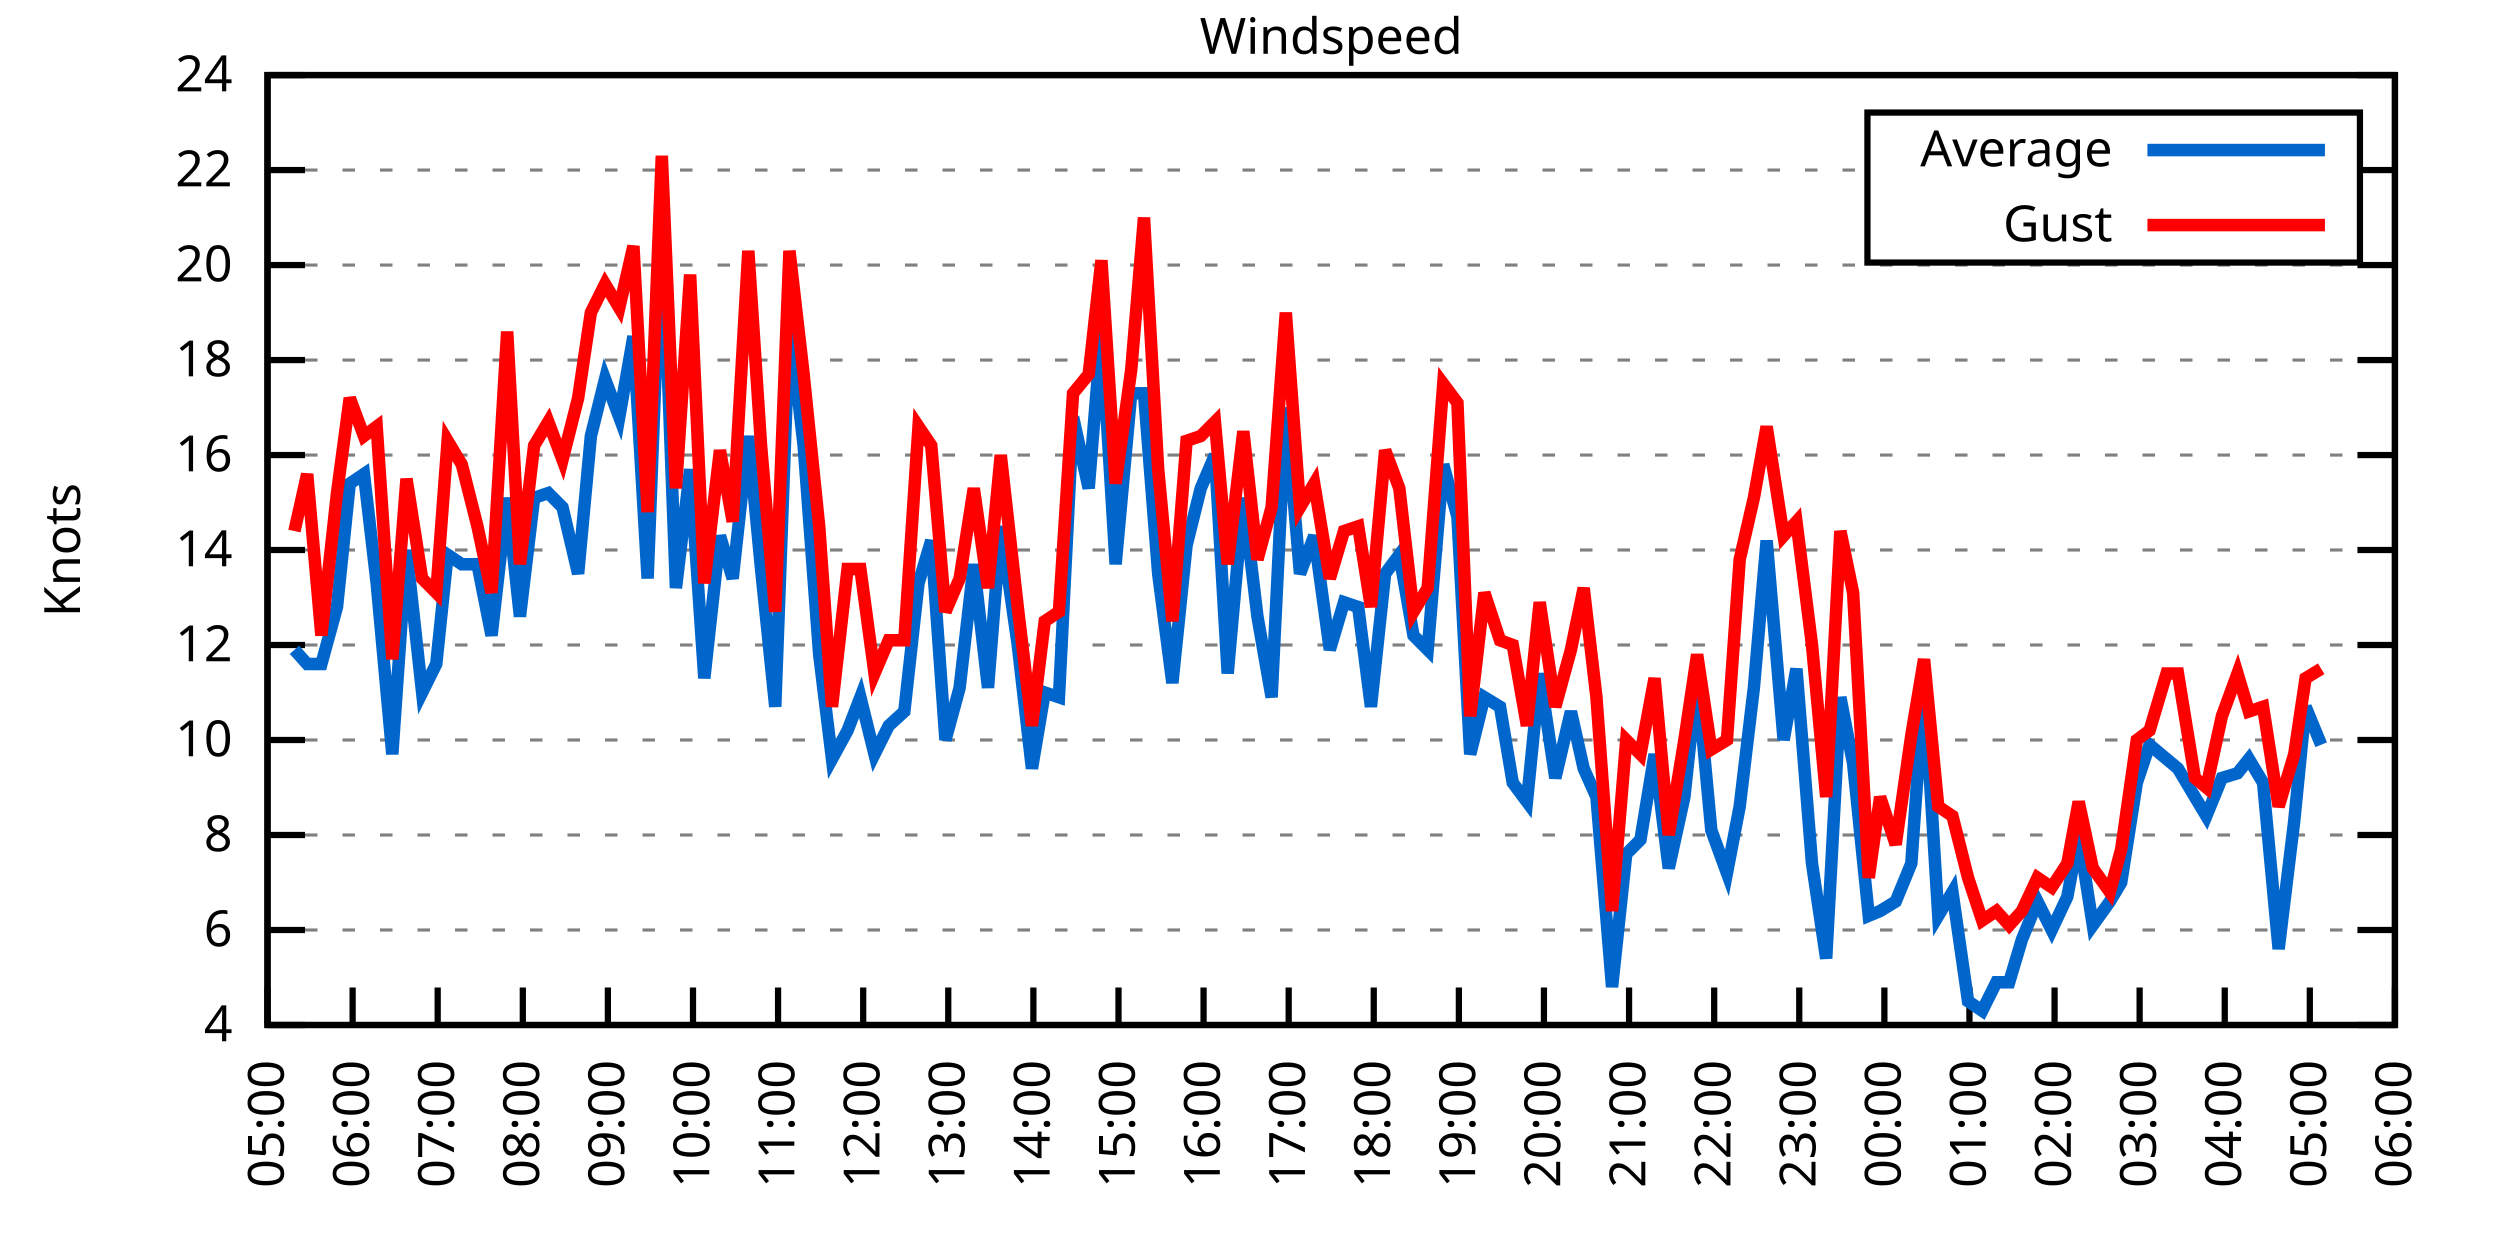
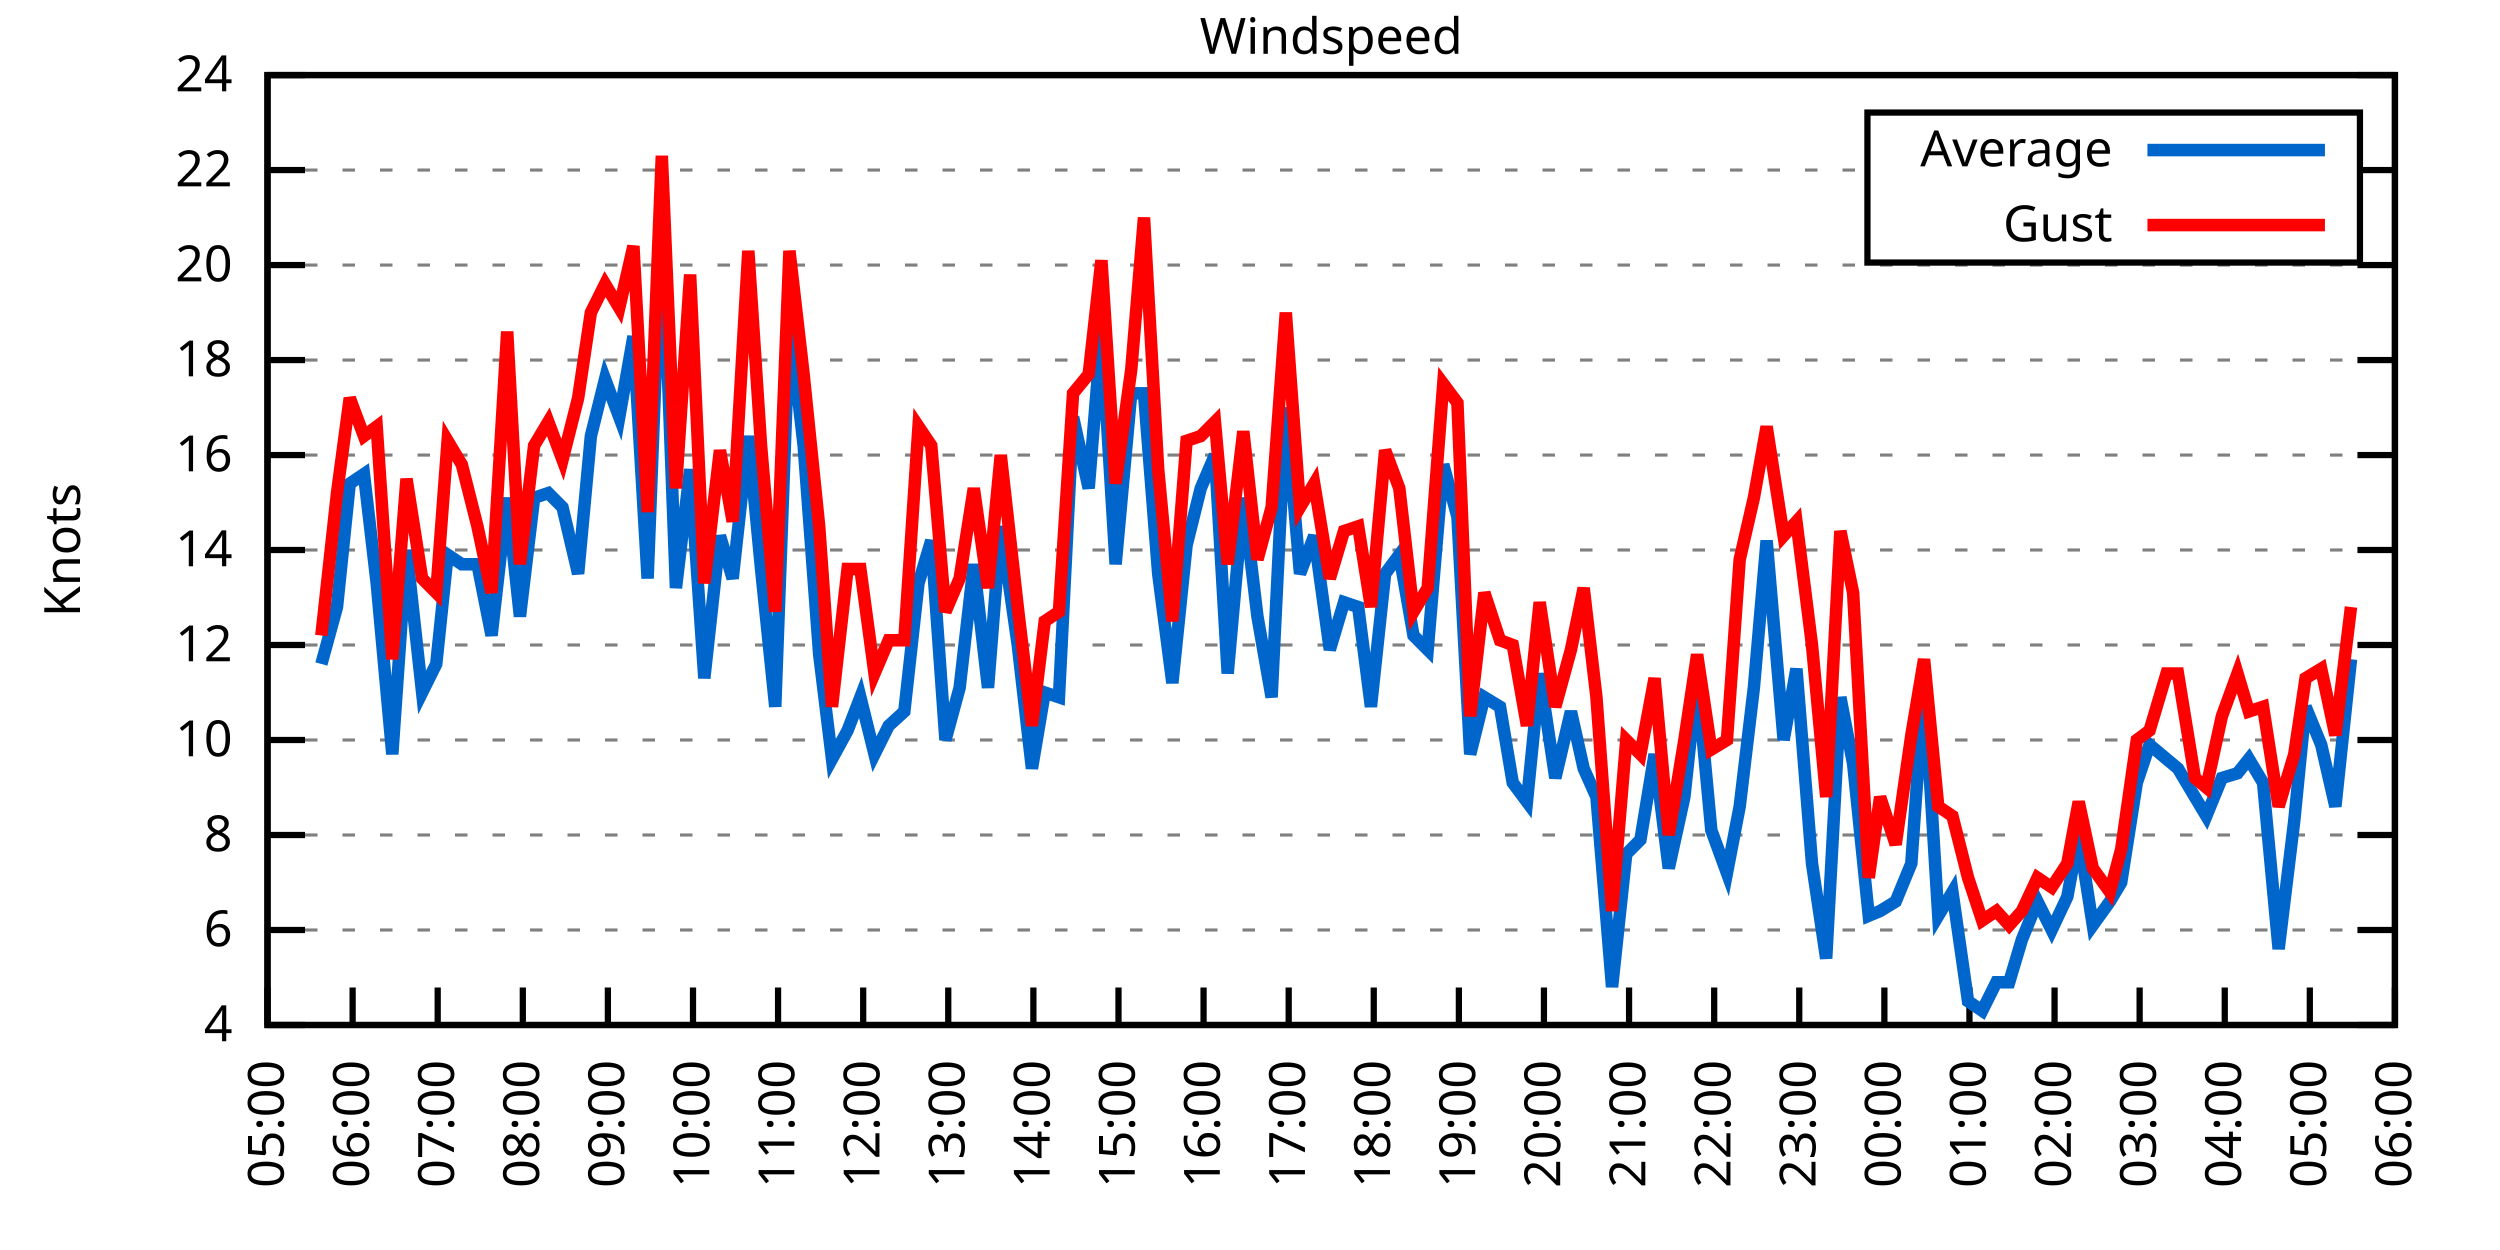
<svg xmlns="http://www.w3.org/2000/svg" xmlns:xlink="http://www.w3.org/1999/xlink" width="400" height="200" viewBox="0 0 400 200">
  <g id="gnuplot_canvas">
    <rect x="0" y="0" width="400" height="200" fill="none" />
    <defs>
      <circle id="gpDot" r="0.5" stroke-width="0.5" stroke="currentColor" />
      <path id="gpPt0" stroke-width="0.333" stroke="currentColor" d="M-1,0 h2 M0,-1 v2" />
      <path id="gpPt1" stroke-width="0.333" stroke="currentColor" d="M-1,-1 L1,1 M1,-1 L-1,1" />
      <path id="gpPt2" stroke-width="0.333" stroke="currentColor" d="M-1,0 L1,0 M0,-1 L0,1 M-1,-1 L1,1 M-1,1 L1,-1" />
      <rect id="gpPt3" stroke-width="0.333" stroke="currentColor" x="-1" y="-1" width="2" height="2" />
      <rect id="gpPt4" stroke-width="0.333" stroke="currentColor" fill="currentColor" x="-1" y="-1" width="2" height="2" />
      <circle id="gpPt5" stroke-width="0.333" stroke="currentColor" cx="0" cy="0" r="1" />
      <use xlink:href="#gpPt5" id="gpPt6" fill="currentColor" stroke="none" />
      <path id="gpPt7" stroke-width="0.333" stroke="currentColor" d="M0,-1.33 L-1.33,0.67 L1.33,0.67 z" />
      <use xlink:href="#gpPt7" id="gpPt8" fill="currentColor" stroke="none" />
      <use xlink:href="#gpPt7" id="gpPt9" stroke="currentColor" transform="rotate(180)" />
      <use xlink:href="#gpPt9" id="gpPt10" fill="currentColor" stroke="none" />
      <use xlink:href="#gpPt3" id="gpPt11" stroke="currentColor" transform="rotate(45)" />
      <use xlink:href="#gpPt11" id="gpPt12" fill="currentColor" stroke="none" />
      <path id="gpPt13" stroke-width="0.333" stroke="currentColor" d="M0,1.330 L1.265,0.411 L0.782,-1.067 L-0.782,-1.076 L-1.265,0.411 z" />
      <use xlink:href="#gpPt13" id="gpPt14" fill="currentColor" stroke="none" />
      <filter id="textbox" filterUnits="objectBoundingBox" x="0" y="0" height="1" width="1">
        <feFlood flood-color="white" flood-opacity="1" result="bgnd" />
        <feComposite in="SourceGraphic" in2="bgnd" operator="atop" />
      </filter>
      <filter id="greybox" filterUnits="objectBoundingBox" x="0" y="0" height="1" width="1">
        <feFlood flood-color="lightgrey" flood-opacity="1" result="grey" />
        <feComposite in="SourceGraphic" in2="grey" operator="atop" />
      </filter>
    </defs>
    <g fill="none" color="white" stroke="currentColor" stroke-width="1.00" stroke-linecap="butt" stroke-linejoin="miter">
</g>
    <g fill="none" color="black" stroke="currentColor" stroke-width="1.00" stroke-linecap="butt" stroke-linejoin="miter">
      <g stroke="none" shape-rendering="crispEdges">
        <polygon fill="rgb(255, 255, 255)" points="42.80,164.00 383.18,164.00 383.18,12.02 42.80,12.02 " />
      </g>
    </g>
    <g fill="none" color="black" stroke="currentColor" stroke-width="1.00" stroke-linecap="butt" stroke-linejoin="miter">
</g>
    <g fill="none" color="black" stroke="black" stroke-width="0.50" stroke-linecap="butt" stroke-linejoin="miter">
</g>
    <g fill="none" color="gray" stroke="currentColor" stroke-width="0.50" stroke-linecap="butt" stroke-linejoin="miter">
      <path stroke="gray" stroke-dasharray="2,4" class="gridline" d="M42.80,164.00 L383.19,164.00  " />
    </g>
    <g fill="none" color="gray" stroke="gray" stroke-width="1.00" stroke-linecap="butt" stroke-linejoin="miter">
</g>
    <g fill="none" color="black" stroke="currentColor" stroke-width="1.00" stroke-linecap="butt" stroke-linejoin="miter">
      <path stroke="black" d="M42.80,164.00 L48.80,164.00 M383.19,164.00 L377.19,164.00  " />
      <g transform="translate(37.20,166.60)" stroke="none" fill="black" font-family="Sans" font-size="8.00" text-anchor="end">
        <text>
          <tspan font-family="Sans"> 4</tspan>
        </text>
      </g>
    </g>
    <g fill="none" color="black" stroke="currentColor" stroke-width="1.00" stroke-linecap="butt" stroke-linejoin="miter">
</g>
    <g fill="none" color="black" stroke="black" stroke-width="0.50" stroke-linecap="butt" stroke-linejoin="miter">
</g>
    <g fill="none" color="gray" stroke="currentColor" stroke-width="0.50" stroke-linecap="butt" stroke-linejoin="miter">
      <path stroke="gray" stroke-dasharray="2,4" class="gridline" d="M42.80,148.80 L383.19,148.80  " />
    </g>
    <g fill="none" color="gray" stroke="gray" stroke-width="1.00" stroke-linecap="butt" stroke-linejoin="miter">
</g>
    <g fill="none" color="black" stroke="currentColor" stroke-width="1.00" stroke-linecap="butt" stroke-linejoin="miter">
      <path stroke="black" d="M42.80,148.80 L48.80,148.80 M383.19,148.80 L377.19,148.80  " />
      <g transform="translate(37.20,151.40)" stroke="none" fill="black" font-family="Sans" font-size="8.00" text-anchor="end">
        <text>
          <tspan font-family="Sans"> 6</tspan>
        </text>
      </g>
    </g>
    <g fill="none" color="black" stroke="currentColor" stroke-width="1.00" stroke-linecap="butt" stroke-linejoin="miter">
</g>
    <g fill="none" color="black" stroke="black" stroke-width="0.50" stroke-linecap="butt" stroke-linejoin="miter">
</g>
    <g fill="none" color="gray" stroke="currentColor" stroke-width="0.50" stroke-linecap="butt" stroke-linejoin="miter">
      <path stroke="gray" stroke-dasharray="2,4" class="gridline" d="M42.80,133.60 L383.19,133.60  " />
    </g>
    <g fill="none" color="gray" stroke="gray" stroke-width="1.00" stroke-linecap="butt" stroke-linejoin="miter">
</g>
    <g fill="none" color="black" stroke="currentColor" stroke-width="1.00" stroke-linecap="butt" stroke-linejoin="miter">
      <path stroke="black" d="M42.80,133.60 L48.80,133.60 M383.19,133.60 L377.19,133.60  " />
      <g transform="translate(37.20,136.20)" stroke="none" fill="black" font-family="Sans" font-size="8.00" text-anchor="end">
        <text>
          <tspan font-family="Sans"> 8</tspan>
        </text>
      </g>
    </g>
    <g fill="none" color="black" stroke="currentColor" stroke-width="1.00" stroke-linecap="butt" stroke-linejoin="miter">
</g>
    <g fill="none" color="black" stroke="black" stroke-width="0.50" stroke-linecap="butt" stroke-linejoin="miter">
</g>
    <g fill="none" color="gray" stroke="currentColor" stroke-width="0.50" stroke-linecap="butt" stroke-linejoin="miter">
      <path stroke="gray" stroke-dasharray="2,4" class="gridline" d="M42.80,118.40 L383.19,118.40  " />
    </g>
    <g fill="none" color="gray" stroke="gray" stroke-width="1.00" stroke-linecap="butt" stroke-linejoin="miter">
</g>
    <g fill="none" color="black" stroke="currentColor" stroke-width="1.00" stroke-linecap="butt" stroke-linejoin="miter">
      <path stroke="black" d="M42.80,118.40 L48.80,118.40 M383.19,118.40 L377.19,118.40  " />
      <g transform="translate(37.20,121.00)" stroke="none" fill="black" font-family="Sans" font-size="8.00" text-anchor="end">
        <text>
          <tspan font-family="Sans"> 10</tspan>
        </text>
      </g>
    </g>
    <g fill="none" color="black" stroke="currentColor" stroke-width="1.00" stroke-linecap="butt" stroke-linejoin="miter">
</g>
    <g fill="none" color="black" stroke="black" stroke-width="0.50" stroke-linecap="butt" stroke-linejoin="miter">
</g>
    <g fill="none" color="gray" stroke="currentColor" stroke-width="0.50" stroke-linecap="butt" stroke-linejoin="miter">
      <path stroke="gray" stroke-dasharray="2,4" class="gridline" d="M42.80,103.20 L383.19,103.20  " />
    </g>
    <g fill="none" color="gray" stroke="gray" stroke-width="1.00" stroke-linecap="butt" stroke-linejoin="miter">
</g>
    <g fill="none" color="black" stroke="currentColor" stroke-width="1.00" stroke-linecap="butt" stroke-linejoin="miter">
      <path stroke="black" d="M42.80,103.20 L48.80,103.20 M383.19,103.20 L377.19,103.20  " />
      <g transform="translate(37.20,105.80)" stroke="none" fill="black" font-family="Sans" font-size="8.00" text-anchor="end">
        <text>
          <tspan font-family="Sans"> 12</tspan>
        </text>
      </g>
    </g>
    <g fill="none" color="black" stroke="currentColor" stroke-width="1.00" stroke-linecap="butt" stroke-linejoin="miter">
</g>
    <g fill="none" color="black" stroke="black" stroke-width="0.50" stroke-linecap="butt" stroke-linejoin="miter">
</g>
    <g fill="none" color="gray" stroke="currentColor" stroke-width="0.50" stroke-linecap="butt" stroke-linejoin="miter">
      <path stroke="gray" stroke-dasharray="2,4" class="gridline" d="M42.80,88.00 L383.19,88.00  " />
    </g>
    <g fill="none" color="gray" stroke="gray" stroke-width="1.00" stroke-linecap="butt" stroke-linejoin="miter">
</g>
    <g fill="none" color="black" stroke="currentColor" stroke-width="1.00" stroke-linecap="butt" stroke-linejoin="miter">
      <path stroke="black" d="M42.80,88.00 L48.80,88.00 M383.19,88.00 L377.19,88.00  " />
      <g transform="translate(37.20,90.60)" stroke="none" fill="black" font-family="Sans" font-size="8.00" text-anchor="end">
        <text>
          <tspan font-family="Sans"> 14</tspan>
        </text>
      </g>
    </g>
    <g fill="none" color="black" stroke="currentColor" stroke-width="1.00" stroke-linecap="butt" stroke-linejoin="miter">
</g>
    <g fill="none" color="black" stroke="black" stroke-width="0.50" stroke-linecap="butt" stroke-linejoin="miter">
</g>
    <g fill="none" color="gray" stroke="currentColor" stroke-width="0.50" stroke-linecap="butt" stroke-linejoin="miter">
      <path stroke="gray" stroke-dasharray="2,4" class="gridline" d="M42.80,72.81 L383.19,72.81  " />
    </g>
    <g fill="none" color="gray" stroke="gray" stroke-width="1.00" stroke-linecap="butt" stroke-linejoin="miter">
</g>
    <g fill="none" color="black" stroke="currentColor" stroke-width="1.00" stroke-linecap="butt" stroke-linejoin="miter">
      <path stroke="black" d="M42.80,72.81 L48.80,72.81 M383.19,72.81 L377.19,72.81  " />
      <g transform="translate(37.20,75.41)" stroke="none" fill="black" font-family="Sans" font-size="8.00" text-anchor="end">
        <text>
          <tspan font-family="Sans"> 16</tspan>
        </text>
      </g>
    </g>
    <g fill="none" color="black" stroke="currentColor" stroke-width="1.00" stroke-linecap="butt" stroke-linejoin="miter">
</g>
    <g fill="none" color="black" stroke="black" stroke-width="0.50" stroke-linecap="butt" stroke-linejoin="miter">
</g>
    <g fill="none" color="gray" stroke="currentColor" stroke-width="0.50" stroke-linecap="butt" stroke-linejoin="miter">
      <path stroke="gray" stroke-dasharray="2,4" class="gridline" d="M42.80,57.61 L383.19,57.61  " />
    </g>
    <g fill="none" color="gray" stroke="gray" stroke-width="1.00" stroke-linecap="butt" stroke-linejoin="miter">
</g>
    <g fill="none" color="black" stroke="currentColor" stroke-width="1.00" stroke-linecap="butt" stroke-linejoin="miter">
      <path stroke="black" d="M42.80,57.61 L48.80,57.61 M383.19,57.61 L377.19,57.61  " />
      <g transform="translate(37.20,60.21)" stroke="none" fill="black" font-family="Sans" font-size="8.00" text-anchor="end">
        <text>
          <tspan font-family="Sans"> 18</tspan>
        </text>
      </g>
    </g>
    <g fill="none" color="black" stroke="currentColor" stroke-width="1.00" stroke-linecap="butt" stroke-linejoin="miter">
</g>
    <g fill="none" color="black" stroke="black" stroke-width="0.50" stroke-linecap="butt" stroke-linejoin="miter">
</g>
    <g fill="none" color="gray" stroke="currentColor" stroke-width="0.50" stroke-linecap="butt" stroke-linejoin="miter">
      <path stroke="gray" stroke-dasharray="2,4" class="gridline" d="M42.80,42.41 L383.19,42.41  " />
    </g>
    <g fill="none" color="gray" stroke="gray" stroke-width="1.00" stroke-linecap="butt" stroke-linejoin="miter">
</g>
    <g fill="none" color="black" stroke="currentColor" stroke-width="1.00" stroke-linecap="butt" stroke-linejoin="miter">
      <path stroke="black" d="M42.80,42.41 L48.80,42.41 M383.19,42.41 L377.19,42.41  " />
      <g transform="translate(37.20,45.01)" stroke="none" fill="black" font-family="Sans" font-size="8.00" text-anchor="end">
        <text>
          <tspan font-family="Sans"> 20</tspan>
        </text>
      </g>
    </g>
    <g fill="none" color="black" stroke="currentColor" stroke-width="1.00" stroke-linecap="butt" stroke-linejoin="miter">
</g>
    <g fill="none" color="black" stroke="black" stroke-width="0.50" stroke-linecap="butt" stroke-linejoin="miter">
</g>
    <g fill="none" color="gray" stroke="currentColor" stroke-width="0.50" stroke-linecap="butt" stroke-linejoin="miter">
      <path stroke="gray" stroke-dasharray="2,4" class="gridline" d="M42.80,27.21 L298.79,27.21 M377.59,27.21 L383.19,27.21  " />
    </g>
    <g fill="none" color="gray" stroke="gray" stroke-width="1.00" stroke-linecap="butt" stroke-linejoin="miter">
</g>
    <g fill="none" color="black" stroke="currentColor" stroke-width="1.00" stroke-linecap="butt" stroke-linejoin="miter">
      <path stroke="black" d="M42.80,27.21 L48.80,27.21 M383.19,27.21 L377.19,27.21  " />
      <g transform="translate(37.20,29.81)" stroke="none" fill="black" font-family="Sans" font-size="8.00" text-anchor="end">
        <text>
          <tspan font-family="Sans"> 22</tspan>
        </text>
      </g>
    </g>
    <g fill="none" color="black" stroke="currentColor" stroke-width="1.00" stroke-linecap="butt" stroke-linejoin="miter">
</g>
    <g fill="none" color="black" stroke="black" stroke-width="0.50" stroke-linecap="butt" stroke-linejoin="miter">
</g>
    <g fill="none" color="gray" stroke="currentColor" stroke-width="0.50" stroke-linecap="butt" stroke-linejoin="miter">
      <path stroke="gray" stroke-dasharray="2,4" class="gridline" d="M42.80,12.01 L383.19,12.01  " />
    </g>
    <g fill="none" color="gray" stroke="gray" stroke-width="1.00" stroke-linecap="butt" stroke-linejoin="miter">
</g>
    <g fill="none" color="black" stroke="currentColor" stroke-width="1.00" stroke-linecap="butt" stroke-linejoin="miter">
      <path stroke="black" d="M42.80,12.01 L48.80,12.01 M383.19,12.01 L377.19,12.01  " />
      <g transform="translate(37.20,14.61)" stroke="none" fill="black" font-family="Sans" font-size="8.00" text-anchor="end">
        <text>
          <tspan font-family="Sans"> 24</tspan>
        </text>
      </g>
    </g>
    <g fill="none" color="black" stroke="currentColor" stroke-width="1.00" stroke-linecap="butt" stroke-linejoin="miter">
      <path stroke="black" d="M42.80,164.00 L42.80,158.00  " />
      <g transform="translate(45.40,169.60) rotate(270.00)" stroke="none" fill="black" font-family="Sans" font-size="8.00" text-anchor="end">
        <text>
          <tspan font-family="Sans">05:00</tspan>
        </text>
      </g>
    </g>
    <g fill="none" color="black" stroke="currentColor" stroke-width="1.00" stroke-linecap="butt" stroke-linejoin="miter">
      <path stroke="black" d="M56.42,164.00 L56.42,158.00  " />
      <g transform="translate(59.02,169.60) rotate(270.00)" stroke="none" fill="black" font-family="Sans" font-size="8.00" text-anchor="end">
        <text>
          <tspan font-family="Sans">06:00</tspan>
        </text>
      </g>
    </g>
    <g fill="none" color="black" stroke="currentColor" stroke-width="1.00" stroke-linecap="butt" stroke-linejoin="miter">
      <path stroke="black" d="M70.03,164.00 L70.03,158.00  " />
      <g transform="translate(72.63,169.60) rotate(270.00)" stroke="none" fill="black" font-family="Sans" font-size="8.00" text-anchor="end">
        <text>
          <tspan font-family="Sans">07:00</tspan>
        </text>
      </g>
    </g>
    <g fill="none" color="black" stroke="currentColor" stroke-width="1.00" stroke-linecap="butt" stroke-linejoin="miter">
      <path stroke="black" d="M83.65,164.00 L83.65,158.00  " />
      <g transform="translate(86.25,169.60) rotate(270.00)" stroke="none" fill="black" font-family="Sans" font-size="8.00" text-anchor="end">
        <text>
          <tspan font-family="Sans">08:00</tspan>
        </text>
      </g>
    </g>
    <g fill="none" color="black" stroke="currentColor" stroke-width="1.00" stroke-linecap="butt" stroke-linejoin="miter">
      <path stroke="black" d="M97.26,164.00 L97.26,158.00  " />
      <g transform="translate(99.86,169.60) rotate(270.00)" stroke="none" fill="black" font-family="Sans" font-size="8.00" text-anchor="end">
        <text>
          <tspan font-family="Sans">09:00</tspan>
        </text>
      </g>
    </g>
    <g fill="none" color="black" stroke="currentColor" stroke-width="1.00" stroke-linecap="butt" stroke-linejoin="miter">
      <path stroke="black" d="M110.88,164.00 L110.88,158.00  " />
      <g transform="translate(113.48,169.60) rotate(270.00)" stroke="none" fill="black" font-family="Sans" font-size="8.00" text-anchor="end">
        <text>
          <tspan font-family="Sans">10:00</tspan>
        </text>
      </g>
    </g>
    <g fill="none" color="black" stroke="currentColor" stroke-width="1.00" stroke-linecap="butt" stroke-linejoin="miter">
      <path stroke="black" d="M124.49,164.00 L124.49,158.00  " />
      <g transform="translate(127.09,169.60) rotate(270.00)" stroke="none" fill="black" font-family="Sans" font-size="8.00" text-anchor="end">
        <text>
          <tspan font-family="Sans">11:00</tspan>
        </text>
      </g>
    </g>
    <g fill="none" color="black" stroke="currentColor" stroke-width="1.00" stroke-linecap="butt" stroke-linejoin="miter">
      <path stroke="black" d="M138.11,164.00 L138.11,158.00  " />
      <g transform="translate(140.71,169.60) rotate(270.00)" stroke="none" fill="black" font-family="Sans" font-size="8.00" text-anchor="end">
        <text>
          <tspan font-family="Sans">12:00</tspan>
        </text>
      </g>
    </g>
    <g fill="none" color="black" stroke="currentColor" stroke-width="1.00" stroke-linecap="butt" stroke-linejoin="miter">
      <path stroke="black" d="M151.72,164.00 L151.72,158.00  " />
      <g transform="translate(154.32,169.60) rotate(270.00)" stroke="none" fill="black" font-family="Sans" font-size="8.00" text-anchor="end">
        <text>
          <tspan font-family="Sans">13:00</tspan>
        </text>
      </g>
    </g>
    <g fill="none" color="black" stroke="currentColor" stroke-width="1.00" stroke-linecap="butt" stroke-linejoin="miter">
      <path stroke="black" d="M165.34,164.00 L165.34,158.00  " />
      <g transform="translate(167.94,169.60) rotate(270.00)" stroke="none" fill="black" font-family="Sans" font-size="8.00" text-anchor="end">
        <text>
          <tspan font-family="Sans">14:00</tspan>
        </text>
      </g>
    </g>
    <g fill="none" color="black" stroke="currentColor" stroke-width="1.00" stroke-linecap="butt" stroke-linejoin="miter">
      <path stroke="black" d="M178.96,164.00 L178.96,158.00  " />
      <g transform="translate(181.56,169.60) rotate(270.00)" stroke="none" fill="black" font-family="Sans" font-size="8.00" text-anchor="end">
        <text>
          <tspan font-family="Sans">15:00</tspan>
        </text>
      </g>
    </g>
    <g fill="none" color="black" stroke="currentColor" stroke-width="1.00" stroke-linecap="butt" stroke-linejoin="miter">
      <path stroke="black" d="M192.57,164.00 L192.57,158.00  " />
      <g transform="translate(195.17,169.60) rotate(270.00)" stroke="none" fill="black" font-family="Sans" font-size="8.00" text-anchor="end">
        <text>
          <tspan font-family="Sans">16:00</tspan>
        </text>
      </g>
    </g>
    <g fill="none" color="black" stroke="currentColor" stroke-width="1.00" stroke-linecap="butt" stroke-linejoin="miter">
      <path stroke="black" d="M206.19,164.00 L206.19,158.00  " />
      <g transform="translate(208.79,169.60) rotate(270.00)" stroke="none" fill="black" font-family="Sans" font-size="8.00" text-anchor="end">
        <text>
          <tspan font-family="Sans">17:00</tspan>
        </text>
      </g>
    </g>
    <g fill="none" color="black" stroke="currentColor" stroke-width="1.00" stroke-linecap="butt" stroke-linejoin="miter">
      <path stroke="black" d="M219.80,164.00 L219.80,158.00  " />
      <g transform="translate(222.40,169.60) rotate(270.00)" stroke="none" fill="black" font-family="Sans" font-size="8.00" text-anchor="end">
        <text>
          <tspan font-family="Sans">18:00</tspan>
        </text>
      </g>
    </g>
    <g fill="none" color="black" stroke="currentColor" stroke-width="1.00" stroke-linecap="butt" stroke-linejoin="miter">
      <path stroke="black" d="M233.42,164.00 L233.42,158.00  " />
      <g transform="translate(236.02,169.60) rotate(270.00)" stroke="none" fill="black" font-family="Sans" font-size="8.00" text-anchor="end">
        <text>
          <tspan font-family="Sans">19:00</tspan>
        </text>
      </g>
    </g>
    <g fill="none" color="black" stroke="currentColor" stroke-width="1.00" stroke-linecap="butt" stroke-linejoin="miter">
      <path stroke="black" d="M247.03,164.00 L247.03,158.00  " />
      <g transform="translate(249.63,169.60) rotate(270.00)" stroke="none" fill="black" font-family="Sans" font-size="8.00" text-anchor="end">
        <text>
          <tspan font-family="Sans">20:00</tspan>
        </text>
      </g>
    </g>
    <g fill="none" color="black" stroke="currentColor" stroke-width="1.00" stroke-linecap="butt" stroke-linejoin="miter">
      <path stroke="black" d="M260.65,164.00 L260.65,158.00  " />
      <g transform="translate(263.25,169.60) rotate(270.00)" stroke="none" fill="black" font-family="Sans" font-size="8.00" text-anchor="end">
        <text>
          <tspan font-family="Sans">21:00</tspan>
        </text>
      </g>
    </g>
    <g fill="none" color="black" stroke="currentColor" stroke-width="1.00" stroke-linecap="butt" stroke-linejoin="miter">
      <path stroke="black" d="M274.27,164.00 L274.27,158.00  " />
      <g transform="translate(276.87,169.60) rotate(270.00)" stroke="none" fill="black" font-family="Sans" font-size="8.00" text-anchor="end">
        <text>
          <tspan font-family="Sans">22:00</tspan>
        </text>
      </g>
    </g>
    <g fill="none" color="black" stroke="currentColor" stroke-width="1.00" stroke-linecap="butt" stroke-linejoin="miter">
      <path stroke="black" d="M287.88,164.00 L287.88,158.00  " />
      <g transform="translate(290.48,169.60) rotate(270.00)" stroke="none" fill="black" font-family="Sans" font-size="8.00" text-anchor="end">
        <text>
          <tspan font-family="Sans">23:00</tspan>
        </text>
      </g>
    </g>
    <g fill="none" color="black" stroke="currentColor" stroke-width="1.00" stroke-linecap="butt" stroke-linejoin="miter">
      <path stroke="black" d="M301.50,164.00 L301.50,158.00  " />
      <g transform="translate(304.10,169.60) rotate(270.00)" stroke="none" fill="black" font-family="Sans" font-size="8.00" text-anchor="end">
        <text>
          <tspan font-family="Sans">00:00</tspan>
        </text>
      </g>
    </g>
    <g fill="none" color="black" stroke="currentColor" stroke-width="1.00" stroke-linecap="butt" stroke-linejoin="miter">
      <path stroke="black" d="M315.11,164.00 L315.11,158.00  " />
      <g transform="translate(317.71,169.60) rotate(270.00)" stroke="none" fill="black" font-family="Sans" font-size="8.00" text-anchor="end">
        <text>
          <tspan font-family="Sans">01:00</tspan>
        </text>
      </g>
    </g>
    <g fill="none" color="black" stroke="currentColor" stroke-width="1.00" stroke-linecap="butt" stroke-linejoin="miter">
      <path stroke="black" d="M328.73,164.00 L328.73,158.00  " />
      <g transform="translate(331.33,169.60) rotate(270.00)" stroke="none" fill="black" font-family="Sans" font-size="8.00" text-anchor="end">
        <text>
          <tspan font-family="Sans">02:00</tspan>
        </text>
      </g>
    </g>
    <g fill="none" color="black" stroke="currentColor" stroke-width="1.00" stroke-linecap="butt" stroke-linejoin="miter">
      <path stroke="black" d="M342.34,164.00 L342.34,158.00  " />
      <g transform="translate(344.94,169.60) rotate(270.00)" stroke="none" fill="black" font-family="Sans" font-size="8.00" text-anchor="end">
        <text>
          <tspan font-family="Sans">03:00</tspan>
        </text>
      </g>
    </g>
    <g fill="none" color="black" stroke="currentColor" stroke-width="1.00" stroke-linecap="butt" stroke-linejoin="miter">
      <path stroke="black" d="M355.96,164.00 L355.96,158.00  " />
      <g transform="translate(358.56,169.60) rotate(270.00)" stroke="none" fill="black" font-family="Sans" font-size="8.00" text-anchor="end">
        <text>
          <tspan font-family="Sans">04:00</tspan>
        </text>
      </g>
    </g>
    <g fill="none" color="black" stroke="currentColor" stroke-width="1.00" stroke-linecap="butt" stroke-linejoin="miter">
      <path stroke="black" d="M369.57,164.00 L369.57,158.00  " />
      <g transform="translate(372.17,169.60) rotate(270.00)" stroke="none" fill="black" font-family="Sans" font-size="8.00" text-anchor="end">
        <text>
          <tspan font-family="Sans">05:00</tspan>
        </text>
      </g>
    </g>
    <g fill="none" color="black" stroke="currentColor" stroke-width="1.00" stroke-linecap="butt" stroke-linejoin="miter">
      <path stroke="black" d="M383.19,164.00 L383.19,158.00  " />
      <g transform="translate(385.79,169.60) rotate(270.00)" stroke="none" fill="black" font-family="Sans" font-size="8.00" text-anchor="end">
        <text>
          <tspan font-family="Sans">06:00</tspan>
        </text>
      </g>
    </g>
    <g fill="none" color="black" stroke="currentColor" stroke-width="1.00" stroke-linecap="butt" stroke-linejoin="miter">
</g>
    <g fill="none" color="black" stroke="currentColor" stroke-width="1.00" stroke-linecap="butt" stroke-linejoin="miter">
      <path stroke="black" d="M42.80,12.01 L42.80,164.00 L383.19,164.00 L383.19,12.01 L42.80,12.01 Z  " />
    </g>
    <g fill="none" color="black" stroke="currentColor" stroke-width="1.00" stroke-linecap="butt" stroke-linejoin="miter">
</g>
    <g fill="none" color="black" stroke="currentColor" stroke-width="1.00" stroke-linecap="butt" stroke-linejoin="miter">
      <path stroke="black" d="M298.79,42.01 L298.79,18.01 L377.59,18.01 L377.59,42.01 L298.79,42.01 Z  " />
    </g>
    <g id="Windspeed_plot_1">
      <g fill="none" color="white" stroke="black" stroke-width="2.00" stroke-linecap="butt" stroke-linejoin="miter">
</g>
      <g fill="none" color="black" stroke="currentColor" stroke-width="2.00" stroke-linecap="butt" stroke-linejoin="miter">
        <g transform="translate(337.99,26.61)" stroke="none" fill="black" font-family="Sans" font-size="8.00" text-anchor="end">
          <text>
            <tspan font-family="Sans">Average</tspan>
          </text>
        </g>
      </g>
      <g fill="none" color="black" stroke="currentColor" stroke-width="2.00" stroke-linecap="butt" stroke-linejoin="miter">
-         <path stroke="rgb(  0, 102, 204)" d="M343.59,24.01 L371.99,24.01 M47.11,103.96 L49.15,106.24 L51.42,106.24 L53.92,97.12 L55.96,77.37 L58.23,75.85   L60.27,93.32 L62.77,120.68 L65.04,88.00 L67.54,110.80 L69.80,106.24 L71.62,88.76 L73.89,90.28 L76.39,90.28   L78.65,101.68 L81.15,79.65 L83.19,98.64 L85.46,79.65 L87.73,78.89 L90.00,81.17 L92.50,91.80 L94.54,69.77   L96.81,60.65 L99.08,66.73 L101.35,53.81 L103.62,92.56 L105.89,34.05 L108.15,94.08 L110.42,75.09 L112.69,108.52   L115.19,85.73 L117.23,92.56 L119.73,69.77 L121.77,91.04 L124.04,113.08 L126.31,51.53 L128.58,71.29 L131.07,104.72   L133.12,121.44 L135.61,116.88 L137.66,111.56 L139.92,120.68 L142.19,116.12 L144.69,113.84 L146.96,93.32 L149.00,86.49   L151.27,118.40 L153.54,110.04 L155.81,90.28 L158.08,110.04 L160.12,84.21 L162.84,103.20 L165.11,122.96 L167.16,110.80   L169.43,111.56 L171.69,66.73 L174.19,78.13 L176.23,53.05 L178.50,90.28 L181.00,62.93 L183.04,62.93 L185.31,91.80   L187.58,109.28 L189.85,87.25 L192.12,78.13 L194.39,72.81 L196.43,107.76 L198.93,79.65 L201.19,98.64 L203.46,111.56   L205.73,65.21 L208.00,91.80 L210.27,85.73 L212.77,103.96 L215.04,96.36 L217.31,97.12 L219.35,113.08 L221.62,91.80   L223.89,88.76 L226.16,101.68 L228.43,103.96 L230.92,74.33 L233.19,82.69 L235.23,120.68 L237.50,111.56 L240.00,113.08   L242.04,125.24 L244.31,128.28 L246.35,107.76 L248.85,124.48 L251.35,113.84 L253.39,122.96 L255.43,127.52 L257.93,157.92   L260.20,136.64 L262.47,134.36 L264.73,120.68 L267.00,138.92 L269.50,127.52 L271.54,108.52 L273.81,132.84 L276.31,139.68   L278.35,129.04 L280.62,110.04 L282.66,86.49 L285.38,118.40 L287.43,107.00 L289.92,138.16 L292.19,153.36 L294.46,111.56   L296.50,122.20 L299.00,146.52 L300.82,145.76 L303.31,144.24 L305.81,138.16 L307.85,109.28 L310.12,146.52 L312.39,142.72   L314.89,160.20 L317.15,161.72 L319.42,157.16 L321.47,157.16 L323.51,150.32 L326.00,144.24 L328.27,148.80 L330.77,143.48   L332.59,133.60 L334.85,148.04 L337.58,144.24 L339.39,141.20 L341.89,125.24 L343.93,119.16 L346.65,121.44 L348.47,122.96   L351.19,127.52 L353.01,130.56 L355.50,124.48 L358.00,123.72 L359.82,121.44 L362.09,125.24 L364.58,151.84 L367.08,131.32   L368.89,113.08 L371.39,119.16  " />
+         <path stroke="rgb(  0, 102, 204)" d="M343.59,24.01 L371.99,24.01 M51.42,106.24 L53.92,97.12 L55.96,77.37 L58.23,75.85 L60.27,93.32 L62.77,120.68   L65.04,88.00 L67.54,110.80 L69.80,106.24 L71.62,88.76 L73.89,90.28 L76.39,90.28 L78.65,101.68 L81.15,79.65   L83.19,98.64 L85.46,79.65 L87.73,78.89 L90.00,81.17 L92.50,91.80 L94.54,69.77 L96.81,60.65 L99.08,66.73   L101.35,53.81 L103.62,92.56 L105.89,34.05 L108.15,94.08 L110.42,75.09 L112.69,108.52 L115.19,85.73 L117.23,92.56   L119.73,69.77 L121.77,91.04 L124.04,113.08 L126.31,51.53 L128.58,71.29 L131.07,104.72 L133.12,121.44 L135.61,116.88   L137.66,111.56 L139.92,120.68 L142.19,116.12 L144.69,113.84 L146.96,93.32 L149.00,86.49 L151.27,118.40 L153.54,110.04   L155.81,90.28 L158.08,110.04 L160.12,84.21 L162.84,103.20 L165.11,122.96 L167.16,110.80 L169.43,111.56 L171.69,66.73   L174.19,78.13 L176.23,53.05 L178.50,90.28 L181.00,62.93 L183.04,62.93 L185.31,91.80 L187.58,109.28 L189.85,87.25   L192.12,78.13 L194.39,72.81 L196.43,107.76 L198.93,79.65 L201.19,98.64 L203.46,111.56 L205.73,65.21 L208.00,91.80   L210.27,85.73 L212.77,103.96 L215.04,96.36 L217.31,97.12 L219.35,113.08 L221.62,91.80 L223.89,88.76 L226.16,101.68   L228.43,103.96 L230.92,74.33 L233.19,82.69 L235.23,120.68 L237.50,111.56 L240.00,113.08 L242.04,125.24 L244.31,128.28   L246.35,107.76 L248.85,124.48 L251.35,113.84 L253.39,122.96 L255.43,127.52 L257.93,157.92 L260.20,136.64 L262.47,134.36   L264.73,120.68 L267.00,138.92 L269.50,127.52 L271.54,108.52 L273.81,132.84 L276.31,139.68 L278.35,129.04 L280.62,110.04   L282.66,86.49 L285.38,118.40 L287.43,107.00 L289.92,138.16 L292.19,153.36 L294.46,111.56 L296.50,122.20 L299.00,146.52   L300.82,145.76 L303.31,144.24 L305.81,138.16 L307.85,109.28 L310.12,146.52 L312.39,142.72 L314.89,160.20 L317.15,161.72   L319.42,157.16 L321.47,157.16 L323.51,150.32 L326.00,144.24 L328.27,148.80 L330.77,143.48 L332.59,133.60 L334.85,148.04   L337.58,144.24 L339.39,141.20 L341.89,125.24 L343.93,119.16 L346.65,121.44 L348.47,122.96 L351.19,127.52 L353.01,130.56   L355.50,124.48 L358.00,123.72 L359.82,121.44 L362.09,125.24 L364.58,151.84 L367.08,131.32 L368.89,113.08 L371.39,119.16   L373.66,129.04 L376.16,105.48  " />
      </g>
    </g>
    <g id="Windspeed_plot_2">
      <g fill="none" color="black" stroke="currentColor" stroke-width="2.00" stroke-linecap="butt" stroke-linejoin="miter">
        <g transform="translate(337.99,38.61)" stroke="none" fill="black" font-family="Sans" font-size="8.00" text-anchor="end">
          <text>
            <tspan font-family="Sans">Gust</tspan>
          </text>
        </g>
      </g>
      <g fill="none" color="black" stroke="currentColor" stroke-width="2.00" stroke-linecap="butt" stroke-linejoin="miter">
-         <path stroke="rgb(255,   0,   0)" d="M343.59,36.01 L371.99,36.01 M47.11,84.97 L49.15,75.85 L51.42,101.68 L53.92,78.89 L55.96,63.69 L58.23,69.77   L60.27,68.25 L62.77,105.48 L65.04,76.61 L67.54,92.56 L69.80,94.84 L71.62,70.53 L73.89,74.33 L76.39,84.21   L78.65,94.84 L81.15,53.05 L83.19,90.28 L85.46,71.29 L87.73,67.49 L90.00,73.57 L92.50,63.69 L94.54,50.01   L96.81,45.45 L99.08,49.25 L101.35,39.37 L103.62,81.93 L105.89,24.93 L108.15,78.13 L110.42,43.93 L112.69,93.32   L115.19,72.05 L117.23,83.45 L119.73,40.13 L121.77,71.29 L124.04,97.88 L126.31,40.13 L128.58,59.89 L131.07,84.21   L133.12,113.08 L135.61,91.04 L137.66,91.04 L139.92,107.76 L142.19,102.44 L144.69,102.44 L146.96,68.25 L149.00,71.29   L151.27,97.88 L153.54,92.56 L155.81,78.13 L158.08,94.08 L160.12,72.81 L162.84,97.12 L165.11,116.12 L167.16,99.40   L169.43,97.88 L171.69,62.93 L174.19,59.89 L176.23,41.65 L178.50,77.37 L181.00,59.13 L183.04,34.81 L185.31,75.09   L187.58,99.40 L189.85,70.53 L192.12,69.77 L194.39,67.49 L196.43,90.28 L198.93,69.01 L201.19,89.52 L203.46,81.17   L205.73,50.01 L208.00,81.17 L210.27,77.37 L212.77,92.56 L215.04,84.97 L217.31,84.21 L219.35,97.12 L221.62,72.05   L223.89,78.13 L226.16,97.88 L228.43,94.08 L230.92,61.41 L233.19,64.45 L235.23,114.60 L237.50,94.84 L240.00,102.44   L242.04,103.20 L244.31,116.12 L246.35,96.36 L248.85,113.08 L251.35,103.96 L253.39,94.08 L255.43,111.56 L257.93,145.76   L260.20,118.40 L262.47,120.68 L264.73,108.52 L267.00,133.60 L269.50,118.40 L271.54,104.72 L273.81,119.92 L276.31,118.40   L278.35,89.52 L280.62,79.65 L282.66,68.25 L285.38,85.73 L287.43,83.45 L289.92,103.20 L292.19,127.52 L294.46,84.97   L296.50,94.84 L299.00,140.44 L300.82,127.52 L303.31,135.12 L305.81,117.64 L307.85,105.48 L310.12,129.04 L312.39,130.56   L314.89,140.44 L317.15,147.28 L319.42,145.76 L321.47,148.04 L323.51,145.76 L326.00,140.44 L328.27,141.96 L330.77,138.16   L332.59,128.28 L334.85,138.92 L337.58,142.72 L339.39,135.88 L341.89,118.40 L343.93,116.88 L346.65,107.76 L348.47,107.76   L351.19,124.48 L353.01,126.00 L355.50,114.60 L358.00,107.76 L359.82,113.84 L362.09,113.08 L364.58,129.04 L367.08,120.68   L368.89,108.52 L371.39,107.00  " />
+         <path stroke="rgb(255,   0,   0)" d="M343.59,36.01 L371.99,36.01 M51.42,101.68 L53.92,78.89 L55.96,63.69 L58.23,69.77 L60.27,68.25 L62.77,105.48   L65.04,76.61 L67.54,92.56 L69.80,94.84 L71.62,70.53 L73.89,74.33 L76.39,84.21 L78.65,94.84 L81.15,53.05   L83.19,90.28 L85.46,71.29 L87.73,67.49 L90.00,73.57 L92.50,63.69 L94.54,50.01 L96.81,45.45 L99.08,49.25   L101.35,39.37 L103.62,81.93 L105.89,24.93 L108.15,78.13 L110.42,43.93 L112.69,93.32 L115.19,72.05 L117.23,83.45   L119.73,40.13 L121.77,71.29 L124.04,97.88 L126.31,40.13 L128.58,59.89 L131.07,84.21 L133.12,113.08 L135.61,91.04   L137.66,91.04 L139.92,107.76 L142.19,102.44 L144.69,102.44 L146.96,68.25 L149.00,71.29 L151.27,97.88 L153.54,92.56   L155.81,78.13 L158.08,94.08 L160.12,72.81 L162.84,97.12 L165.11,116.12 L167.16,99.40 L169.43,97.88 L171.69,62.93   L174.19,59.89 L176.23,41.65 L178.50,77.37 L181.00,59.13 L183.04,34.81 L185.31,75.09 L187.58,99.40 L189.85,70.53   L192.12,69.77 L194.39,67.49 L196.43,90.28 L198.93,69.01 L201.19,89.52 L203.46,81.17 L205.73,50.01 L208.00,81.17   L210.27,77.37 L212.77,92.56 L215.04,84.97 L217.31,84.21 L219.35,97.12 L221.62,72.05 L223.89,78.13 L226.16,97.88   L228.43,94.08 L230.92,61.41 L233.19,64.45 L235.23,114.60 L237.50,94.84 L240.00,102.44 L242.04,103.20 L244.31,116.12   L246.35,96.36 L248.85,113.08 L251.35,103.96 L253.39,94.08 L255.43,111.56 L257.93,145.76 L260.20,118.40 L262.47,120.68   L264.73,108.52 L267.00,133.60 L269.50,118.40 L271.54,104.72 L273.81,119.92 L276.31,118.40 L278.35,89.52 L280.62,79.65   L282.66,68.25 L285.38,85.73 L287.43,83.45 L289.92,103.20 L292.19,127.52 L294.46,84.97 L296.50,94.84 L299.00,140.44   L300.82,127.52 L303.31,135.12 L305.81,117.64 L307.85,105.48 L310.12,129.04 L312.39,130.56 L314.89,140.44 L317.15,147.28   L319.42,145.76 L321.47,148.04 L323.51,145.76 L326.00,140.44 L328.27,141.96 L330.77,138.16 L332.59,128.28 L334.85,138.92   L337.58,142.72 L339.39,135.88 L341.89,118.40 L343.93,116.88 L346.65,107.76 L348.47,107.76 L351.19,124.48 L353.01,126.00   L355.50,114.60 L358.00,107.76 L359.82,113.84 L362.09,113.08 L364.58,129.04 L367.08,120.68 L368.89,108.52 L371.39,107.00   L373.66,117.64 L376.16,97.12  " />
      </g>
    </g>
    <g fill="none" color="black" stroke="currentColor" stroke-width="2.00" stroke-linecap="butt" stroke-linejoin="miter">
</g>
    <g fill="none" color="black" stroke="black" stroke-width="1.00" stroke-linecap="butt" stroke-linejoin="miter">
</g>
    <g fill="none" color="black" stroke="currentColor" stroke-width="1.00" stroke-linecap="butt" stroke-linejoin="miter">
      <path stroke="black" d="M42.80,12.01 L42.80,164.00 L383.19,164.00 L383.19,12.01 L42.80,12.01 Z  " />
      <g transform="translate(12.80,88.01) rotate(270.00)" stroke="none" fill="black" font-family="Sans" font-size="8.00" text-anchor="middle">
        <text>
          <tspan font-family="Sans">Knots</tspan>
        </text>
      </g>
    </g>
    <g fill="none" color="black" stroke="currentColor" stroke-width="1.00" stroke-linecap="butt" stroke-linejoin="miter">
</g>
    <g fill="none" color="black" stroke="currentColor" stroke-width="1.00" stroke-linecap="butt" stroke-linejoin="miter">
      <g transform="translate(212.99,8.61)" stroke="none" fill="black" font-family="Sans" font-size="8.00" text-anchor="middle">
        <text>
          <tspan font-family="Sans">Windspeed</tspan>
        </text>
      </g>
    </g>
    <g fill="none" color="black" stroke="currentColor" stroke-width="1.00" stroke-linecap="butt" stroke-linejoin="miter">
</g>
  </g>
</svg>
